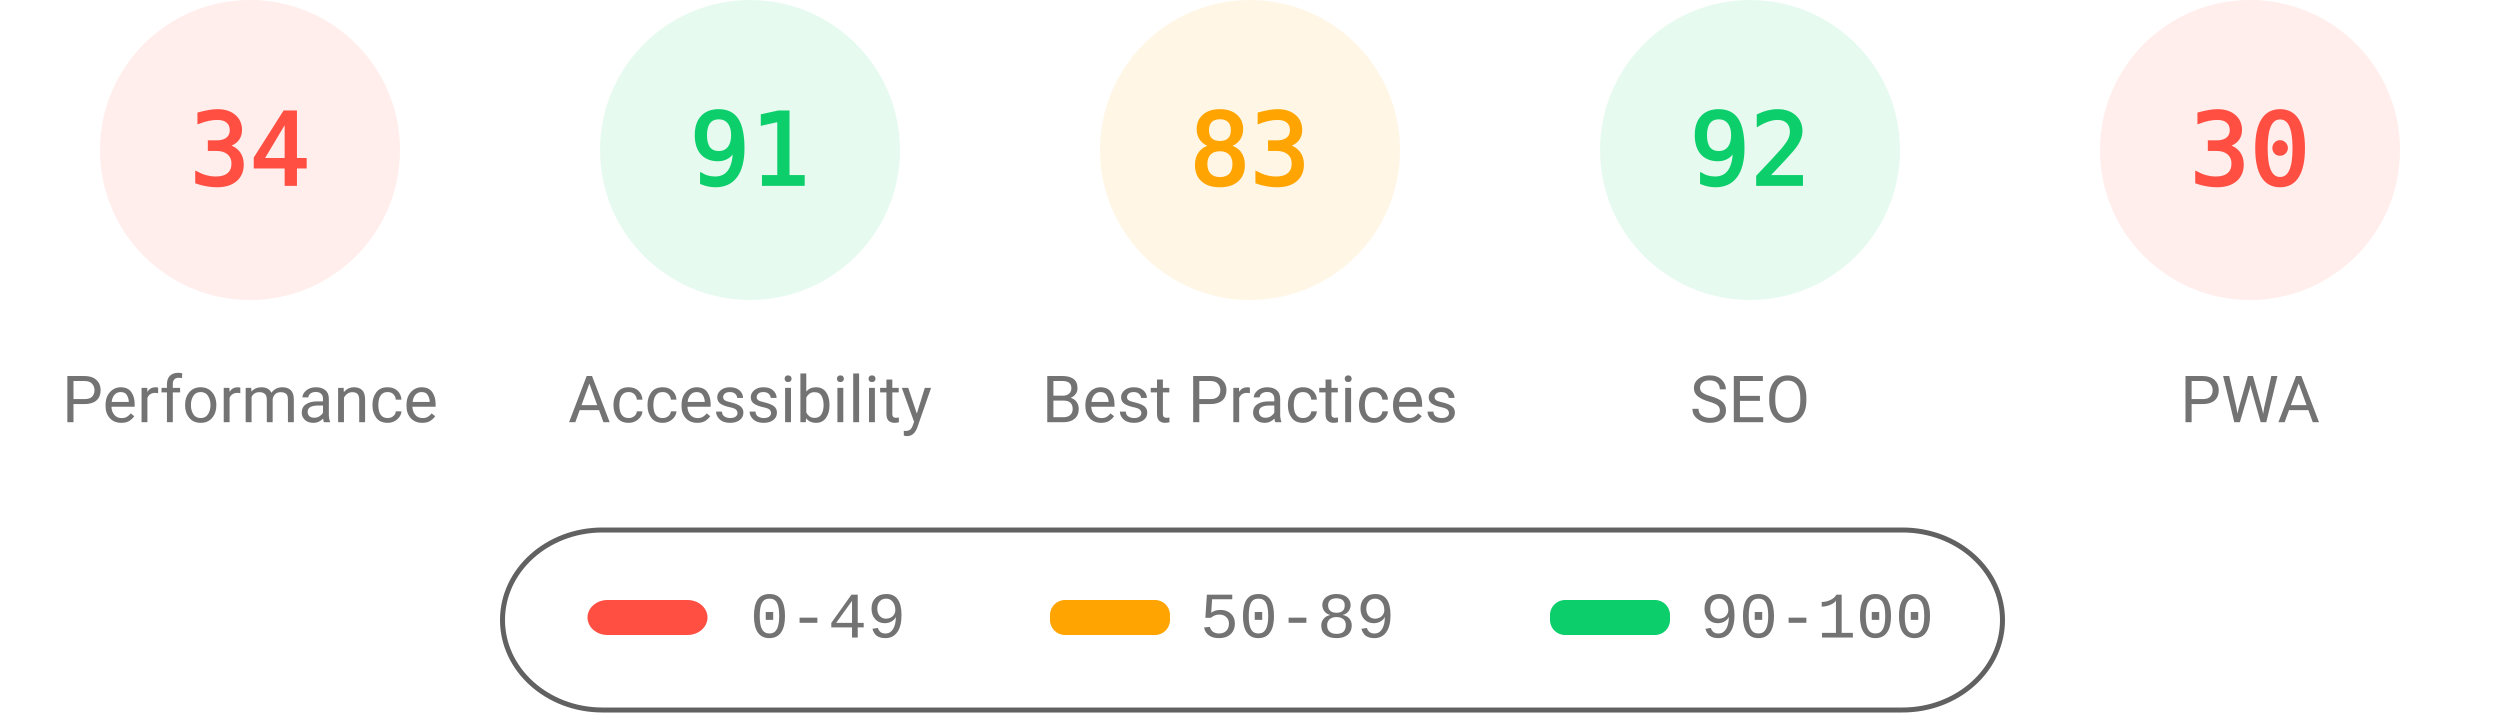
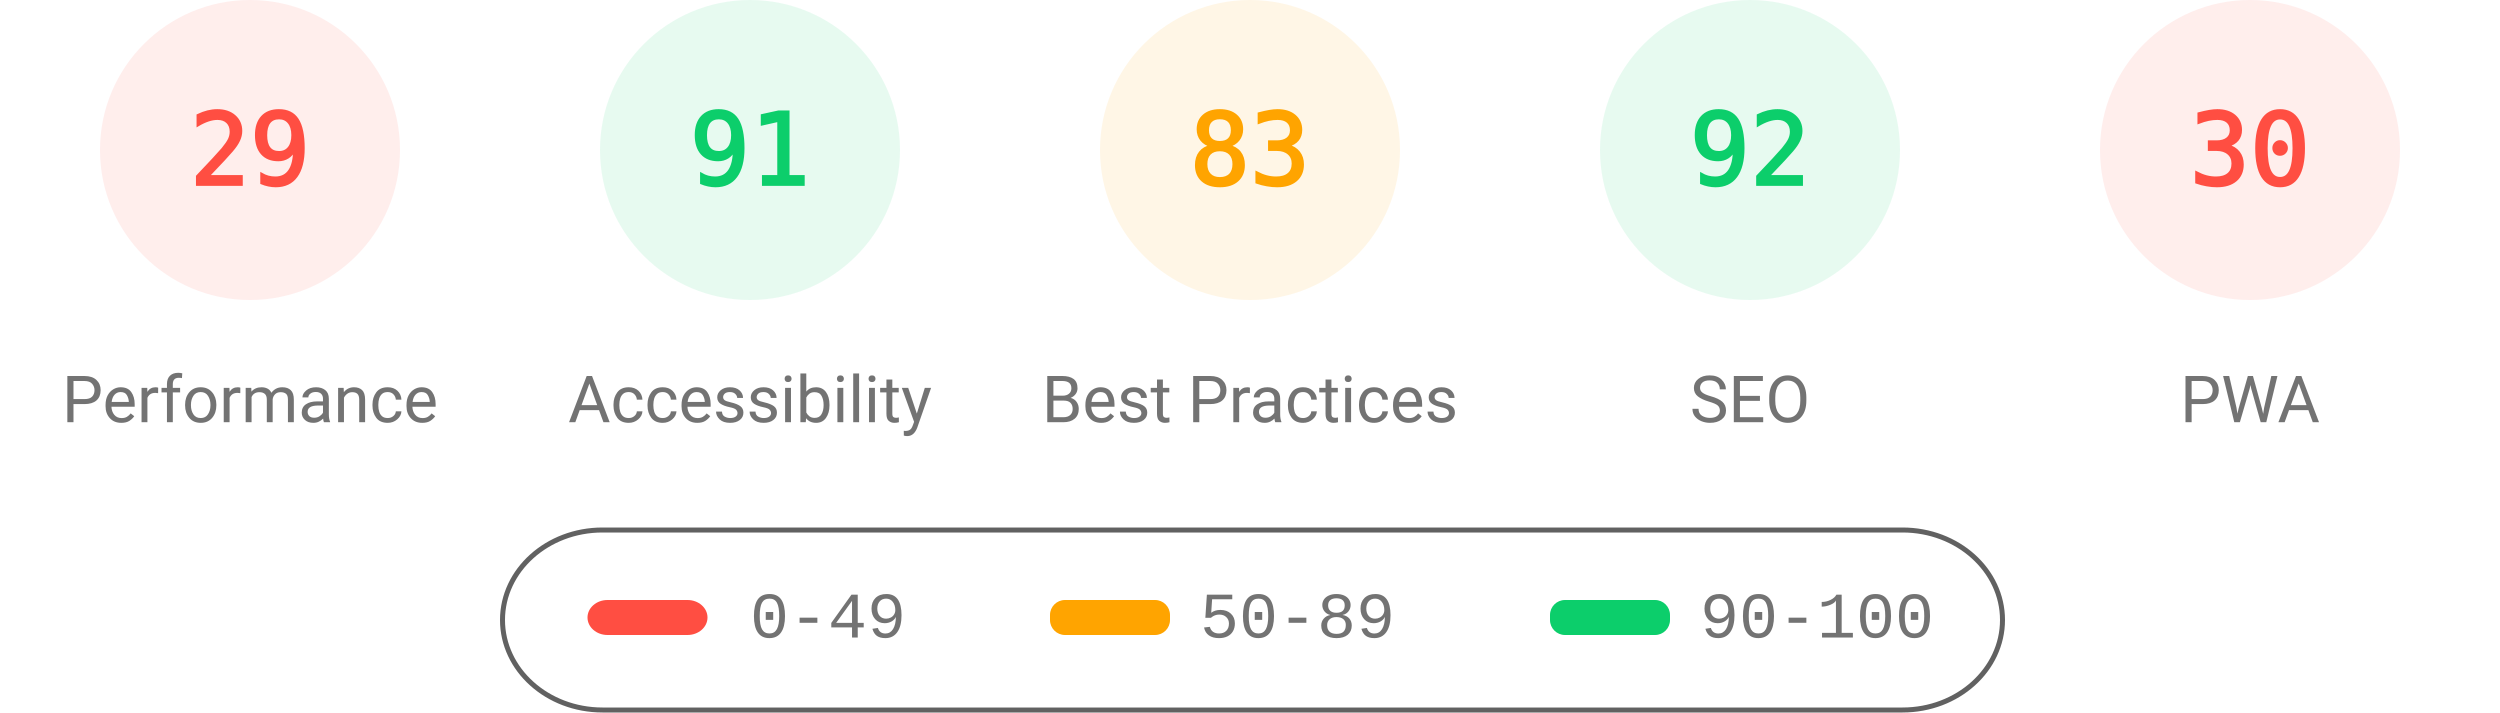
<svg xmlns="http://www.w3.org/2000/svg" fill="none" width="1000" height="285">
  <style>.gauge-base{opacity:.1}.gauge-arc{fill:none;animation-delay:250ms;stroke-linecap:round;transform:rotate(-90deg);transform-origin:100px 60px;animation:load-gauge 1s ease forwards}.guage-text{font-size:40px;font-family:monospace;text-align:center}.guage-red{color:#ff4e42;fill:#ff4e42;stroke:#ff4e42}.guage-orange{color:#ffa400;fill:#ffa400;stroke:#ffa400}.guage-green{color:#0cce6b;fill:#0cce6b;stroke:#0cce6b}.guage-undefined{color:#5c5c5c;fill:#5c5c5c;stroke:#5c5c5c}.guage-title{color:#737373;fill:#737373;stroke:none;font-size:26px;line-height:26px;font-family:Roboto,Halvetica,Arial,sans-serif}@keyframes load-gauge{from{stroke-dasharray:0 352.858}}</style>
  <svg class="guage-div guage-perf guage-red" viewBox="0 0 200 200" width="200" height="200">
    <circle class="gauge-base" r="56" cx="100" cy="60" stroke-width="8" />
-     <circle class="gauge-arc guage-arc-1" r="56" cx="100" cy="60" stroke-width="8" style="stroke-dasharray:119.632,351.858" />
-     <text class="guage-text" x="100" y="60" alignment-baseline="central" dominant-baseline="central" text-anchor="middle">34</text>
+     <circle class="gauge-arc guage-arc-1" r="56" cx="100" cy="60" stroke-width="8" style="stroke-dasharray:102.039,351.858" />
+     <text class="guage-text" x="100" y="60" alignment-baseline="central" dominant-baseline="central" text-anchor="middle">29</text>
    <text class="guage-title" x="100" y="160" alignment-baseline="central" dominant-baseline="central" text-anchor="middle">Performance</text>
  </svg>
  <svg class="guage-div guage-acc guage-green" viewBox="0 0 200 200" width="200" height="200" x="200">
    <circle class="gauge-base" r="56" cx="100" cy="60" stroke-width="8" />
    <circle class="gauge-arc guage-arc-2" r="56" cx="100" cy="60" stroke-width="8" style="stroke-dasharray:320.191,351.858" />
    <text class="guage-text" x="100" y="60" alignment-baseline="central" dominant-baseline="central" text-anchor="middle">91</text>
    <text class="guage-title" x="100" y="160" alignment-baseline="central" dominant-baseline="central" text-anchor="middle">Accessibility</text>
  </svg>
  <svg class="guage-div guage-best guage-orange" viewBox="0 0 200 200" width="200" height="200" x="400">
    <circle class="gauge-base" r="56" cx="100" cy="60" stroke-width="8" />
    <circle class="gauge-arc guage-arc-3" r="56" cx="100" cy="60" stroke-width="8" style="stroke-dasharray:292.042,351.858" />
    <text class="guage-text" x="100" y="60" alignment-baseline="central" dominant-baseline="central" text-anchor="middle">83</text>
    <text class="guage-title" x="100" y="160" alignment-baseline="central" dominant-baseline="central" text-anchor="middle">Best Practices</text>
  </svg>
  <svg class="guage-div guage-seo guage-green" viewBox="0 0 200 200" width="200" height="200" x="600">
    <circle class="gauge-base" r="56" cx="100" cy="60" stroke-width="8" />
    <circle class="gauge-arc guage-arc-4" r="56" cx="100" cy="60" stroke-width="8" style="stroke-dasharray:323.709,351.858" />
    <text class="guage-text" x="100" y="60" alignment-baseline="central" dominant-baseline="central" text-anchor="middle">92</text>
    <text class="guage-title" x="100" y="160" alignment-baseline="central" dominant-baseline="central" text-anchor="middle">SEO</text>
  </svg>
  <svg class="guage-div guage-pwa guage-red" viewBox="0 0 200 200" width="200" height="200" x="800">
    <circle class="gauge-base" r="56" cx="100" cy="60" stroke-width="8" />
    <circle class="gauge-arc guage-arc-4" r="56" cx="100" cy="60" stroke-width="8" style="stroke-dasharray:105.557,351.858" />
    <text class="guage-text" x="100" y="60" alignment-baseline="central" dominant-baseline="central" text-anchor="middle">30</text>
    <text class="guage-title" x="100" y="160" alignment-baseline="central" dominant-baseline="central" text-anchor="middle">PWA</text>
  </svg>
  <svg width="604" height="76" x="200" y="210">
    <path fill="none" id="canvas_background" d="M-1-1h604v80H-1z" />
    <rect fill-opacity="0" stroke="#616161" stroke-width="2" rx="40" id="svg_2" height="72" width="600" y="2" x="1" fill="#000" />
    <rect stroke="#000" rx="8" id="svg_3" height="14" width="48" y="30" x="35" stroke-opacity="null" stroke-width="0" fill="#ff4e42" />
    <rect stroke="#000" rx="6" id="svg_4" height="14" width="48" y="30" x="220" stroke-opacity="null" stroke-width="0" fill="#ffa400" />
    <rect stroke="#000" rx="6" id="svg_5" height="14" width="48" y="30" x="420" stroke-opacity="null" stroke-width="0" fill="#0cce6b" />
    <text xml:space="preserve" text-anchor="start" font-family="'Courier New', Courier, monospace" font-size="26" id="svg_6" y="45" x="100" stroke-opacity="null" stroke-width="0" stroke="#000" fill="#737373">0-49</text>
    <text xml:space="preserve" text-anchor="start" font-family="'Courier New', Courier, monospace" font-size="26" id="svg_7" y="45" x="280" stroke-opacity="null" stroke-width="0" stroke="#000" fill="#737373">50-89</text>
    <text xml:space="preserve" text-anchor="start" font-family="'Courier New', Courier, monospace" font-size="26" id="svg_8" y="45" x="480" stroke-opacity="null" stroke-width="0" stroke="#000" fill="#737373">90-100</text>
  </svg>
</svg>
